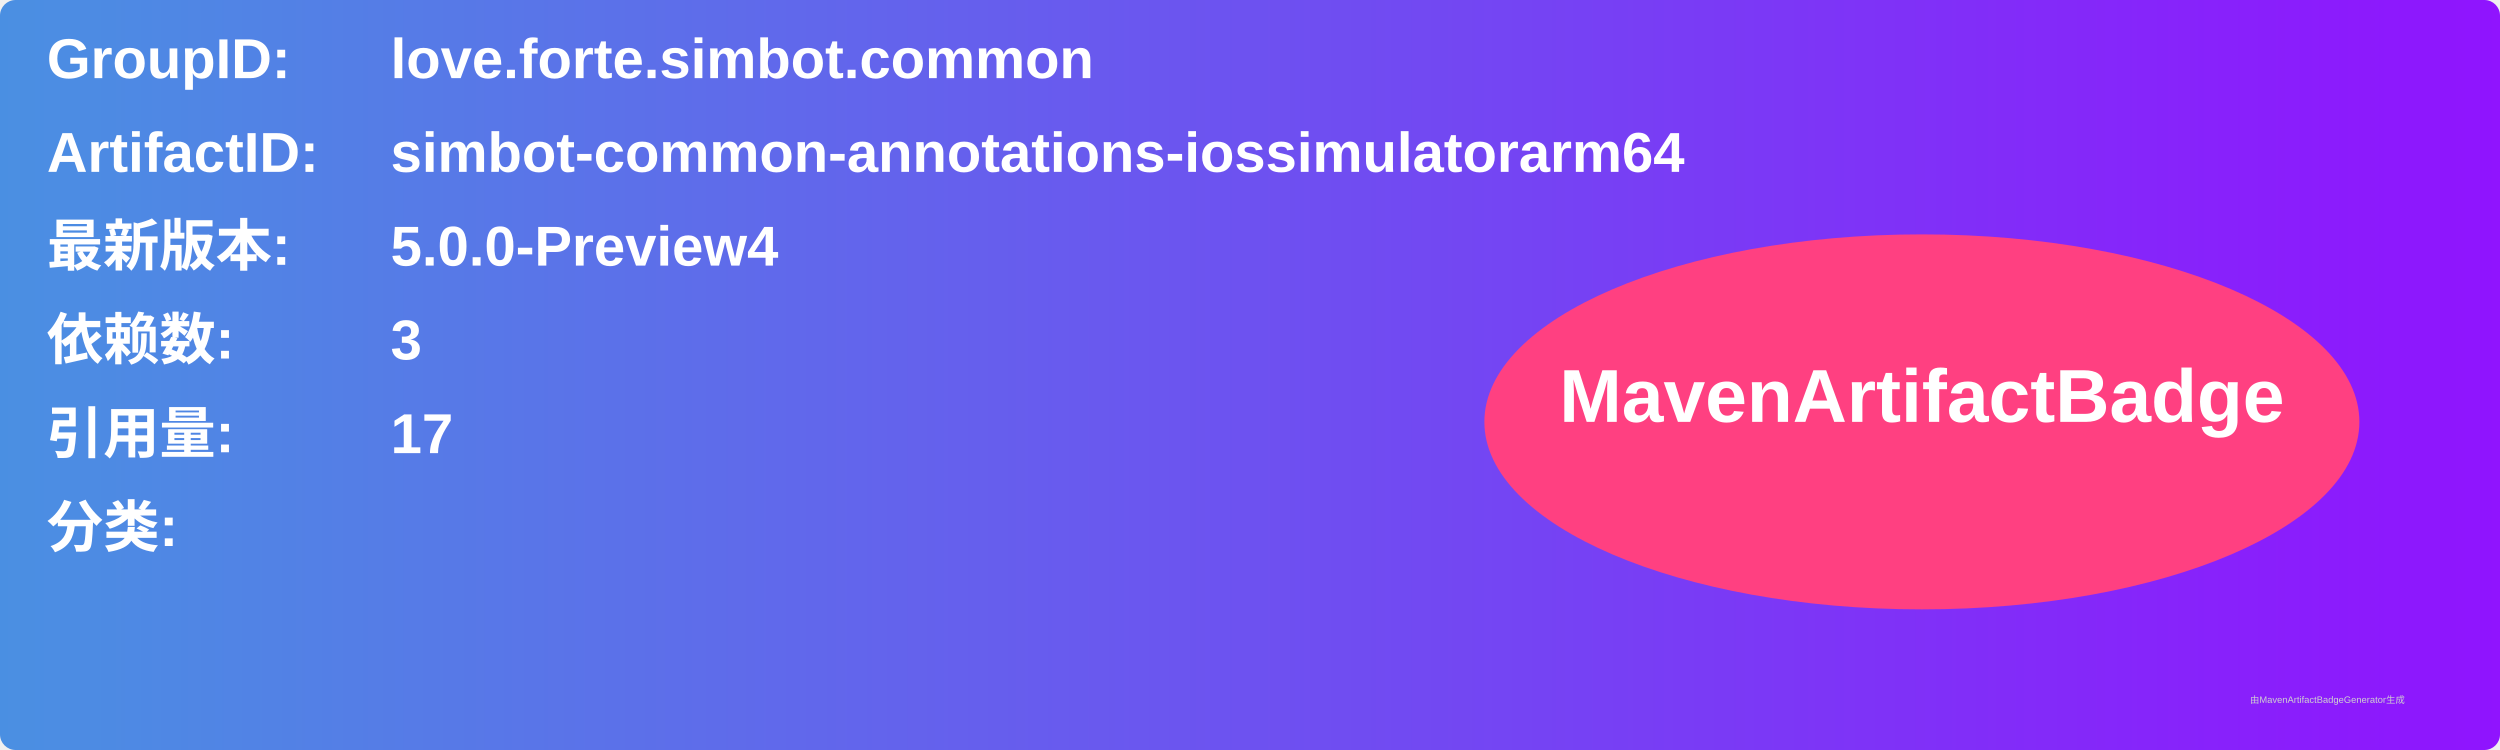
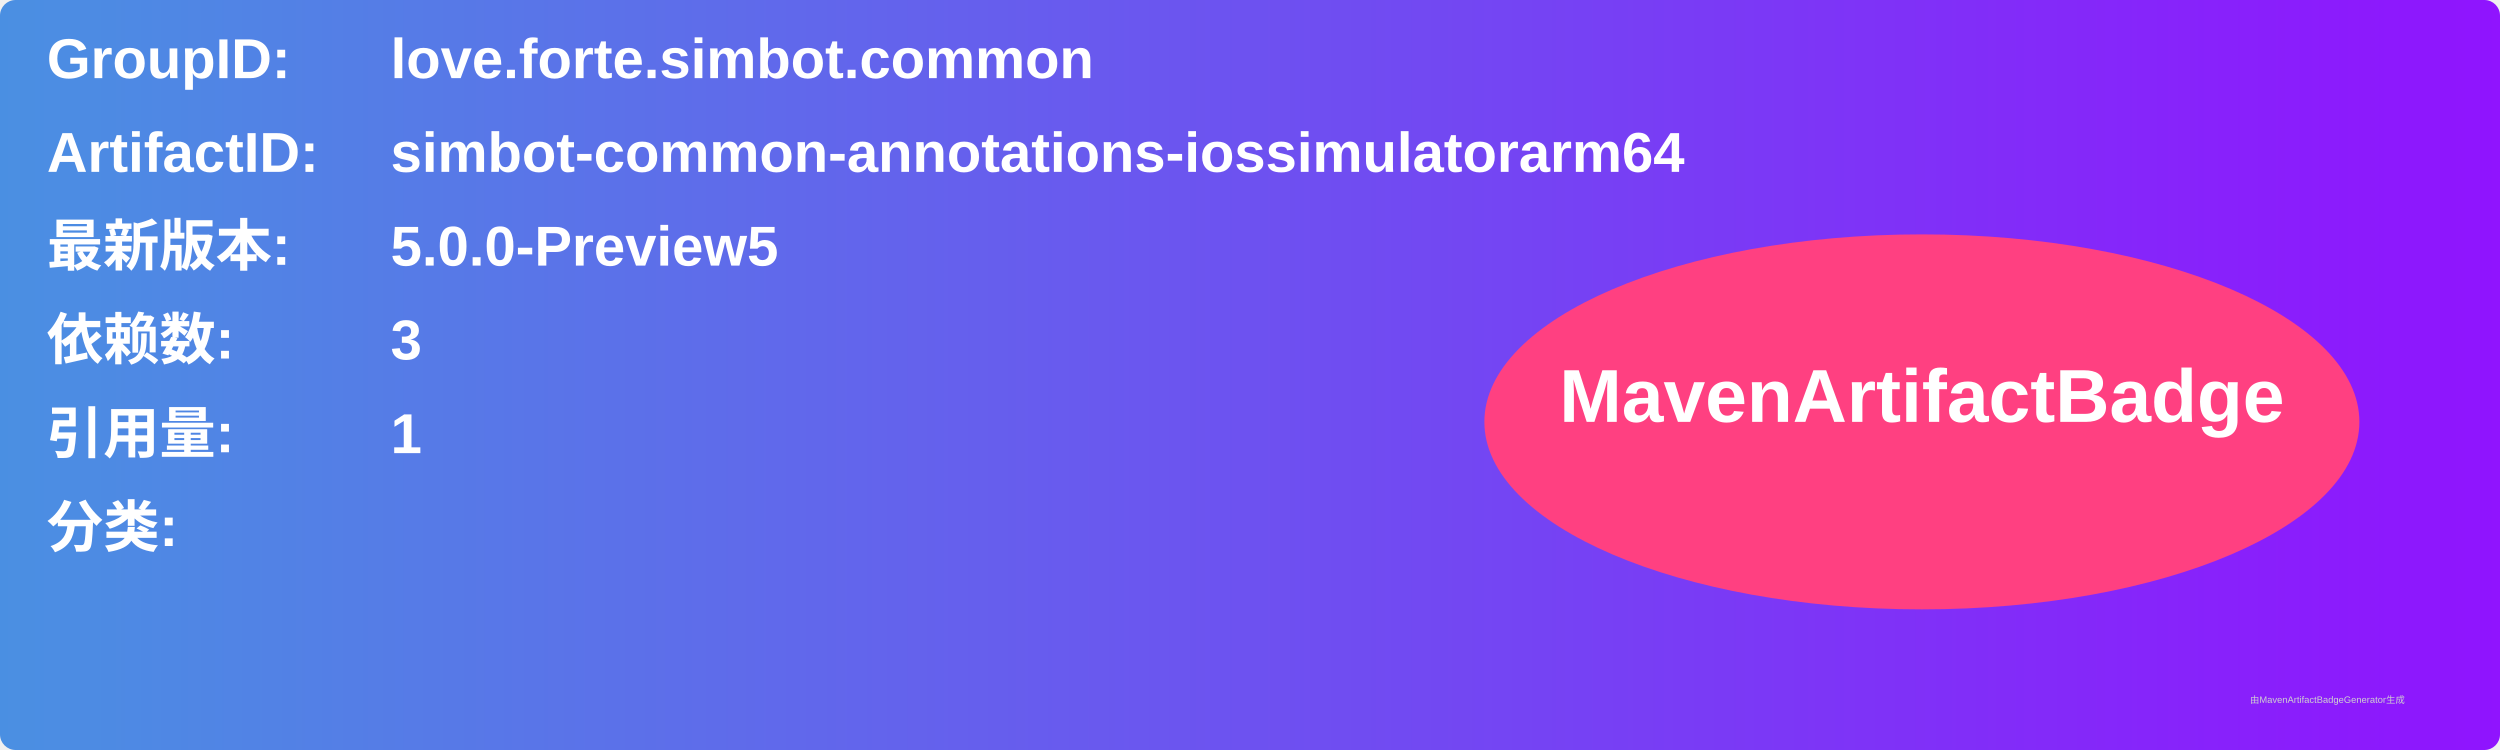
<svg xmlns="http://www.w3.org/2000/svg" width="800" height="240" viewBox="0 0 800 240">
  <linearGradient id="grad" x1="0%" y1="0%" x2="100%" y2="0%">
    <stop offset="0%" stop-color="#4a90e2" />
    <stop offset="100%" stop-color="#9013fe" />
  </linearGradient>
  <rect width="100%" height="100%" rx="5" ry="5" fill="url(#grad)" />
  <g transform="translate(15, 15)">
    <text x="0" y="10" font-family="Arial" font-size="18" fill="white" font-weight="bold" width="260">GroupID:</text>
    <text x="110" y="10" font-family="Arial" font-size="18" fill="white" font-weight="bold" width="460">love.forte.simbot.common</text>
    <text x="0" y="40" font-family="Arial" font-size="18" fill="white" font-weight="bold" width="260">ArtifactID:</text>
    <text x="110" y="40" font-family="Arial" font-size="18" fill="white" font-weight="bold" width="460">simbot-common-annotations-iossimulatorarm64</text>
    <text x="0" y="70" font-family="Arial" font-size="18" fill="white" font-weight="bold">最新版本:</text>
    <text x="110" y="70" font-family="Arial" font-size="18" fill="white" font-weight="bold">
-       <tspan font-weight="bold">5.0.0-Preview4</tspan>
+       <tspan font-weight="bold">5.0.0-Preview5</tspan>
    </text>
    <text x="0" y="100" font-family="Arial" font-size="18" fill="white" font-weight="bold">依赖数: </text>
    <text x="110" y="100" font-family="Arial" font-size="18" fill="white">
      <tspan font-weight="bold">3</tspan>
    </text>
    <text x="0" y="130" font-family="Arial" font-size="18" fill="white" font-weight="bold">引用量: </text>
    <text x="110" y="130" font-family="Arial" font-size="18" fill="white">
-       <tspan font-weight="bold">17</tspan>
+       <tspan font-weight="bold">1</tspan>
    </text>
    <text x="0" y="160" font-family="Arial" font-size="18" fill="white" font-weight="bold">分类:</text>
    <text x="10" y="190" font-family="Arial" font-size="10" fill="white">
      <tspan font-weight="bold" />
    </text>
    <ellipse cx="600" cy="120" rx="140" ry="60" fill="#ff4081" />
    <text x="600" y="120" text-anchor="middle" font-family="Arial" font-size="24" fill="white" font-weight="bold">MavenArtifactBadge</text>
  </g>
  <text x="720" y="225" font-family="Arial" font-size="3" fill="#d0d0d0">由MavenArtifactBadgeGenerator生成</text>
</svg>
